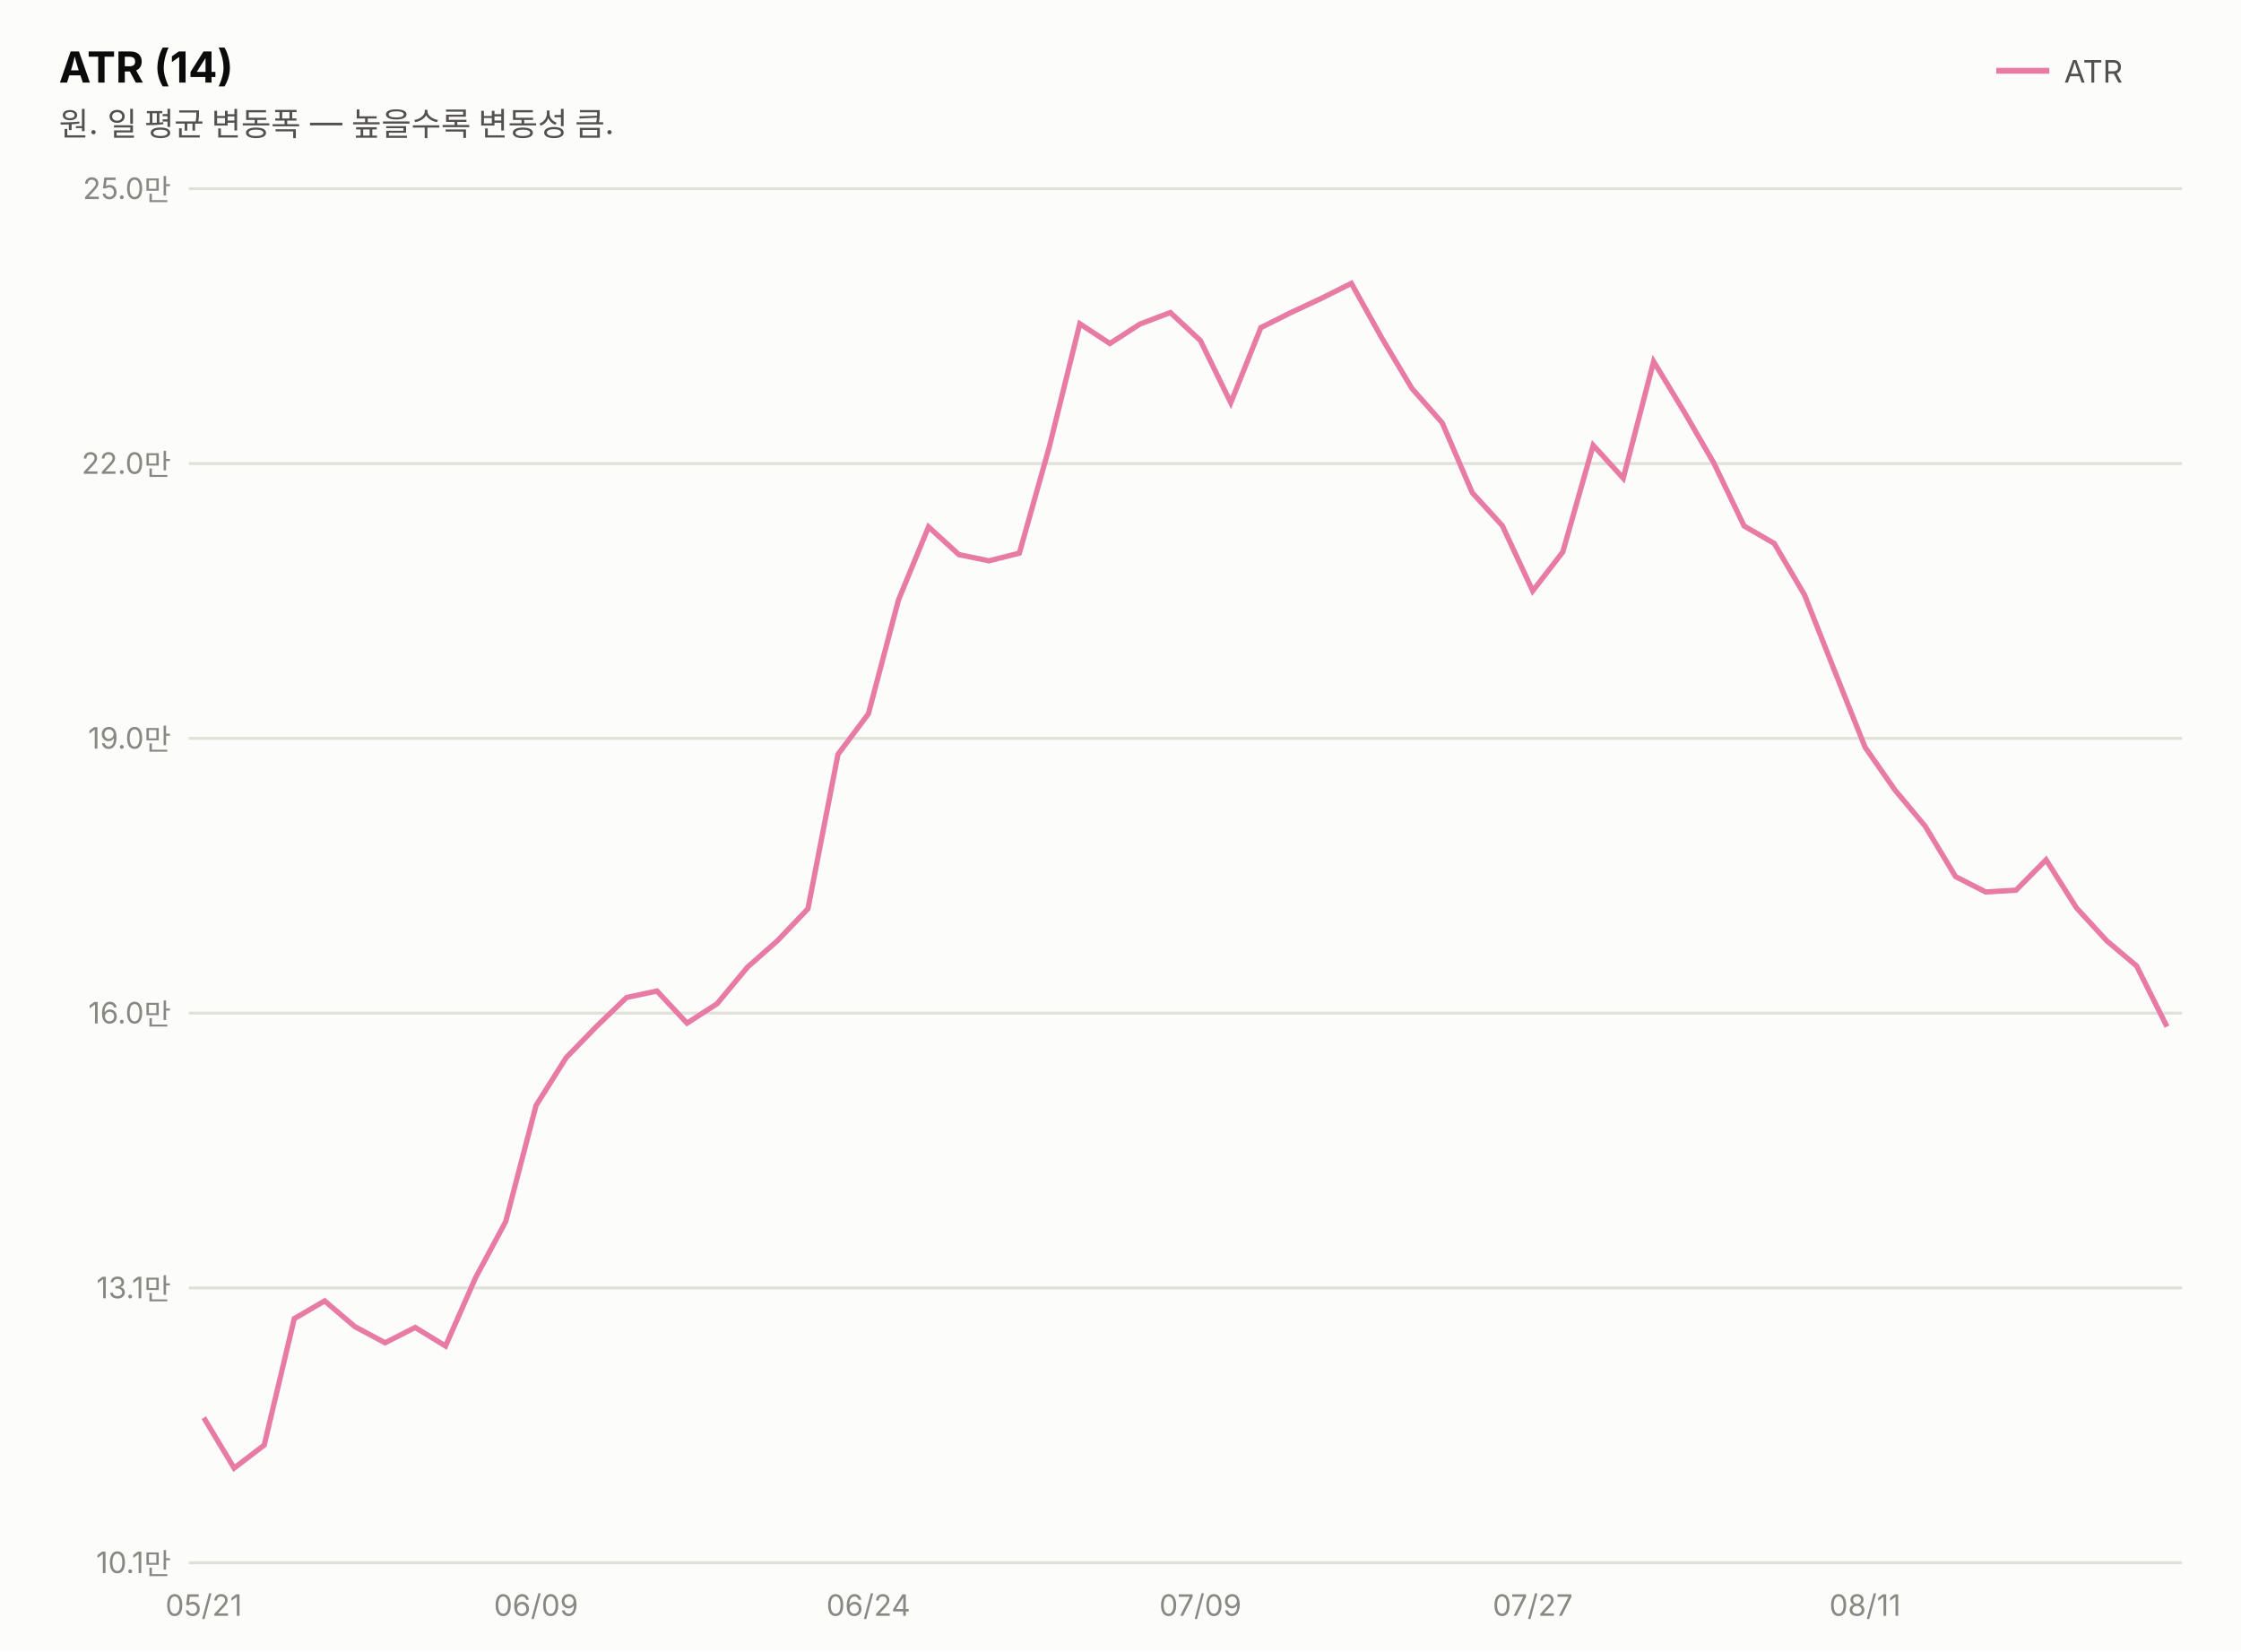
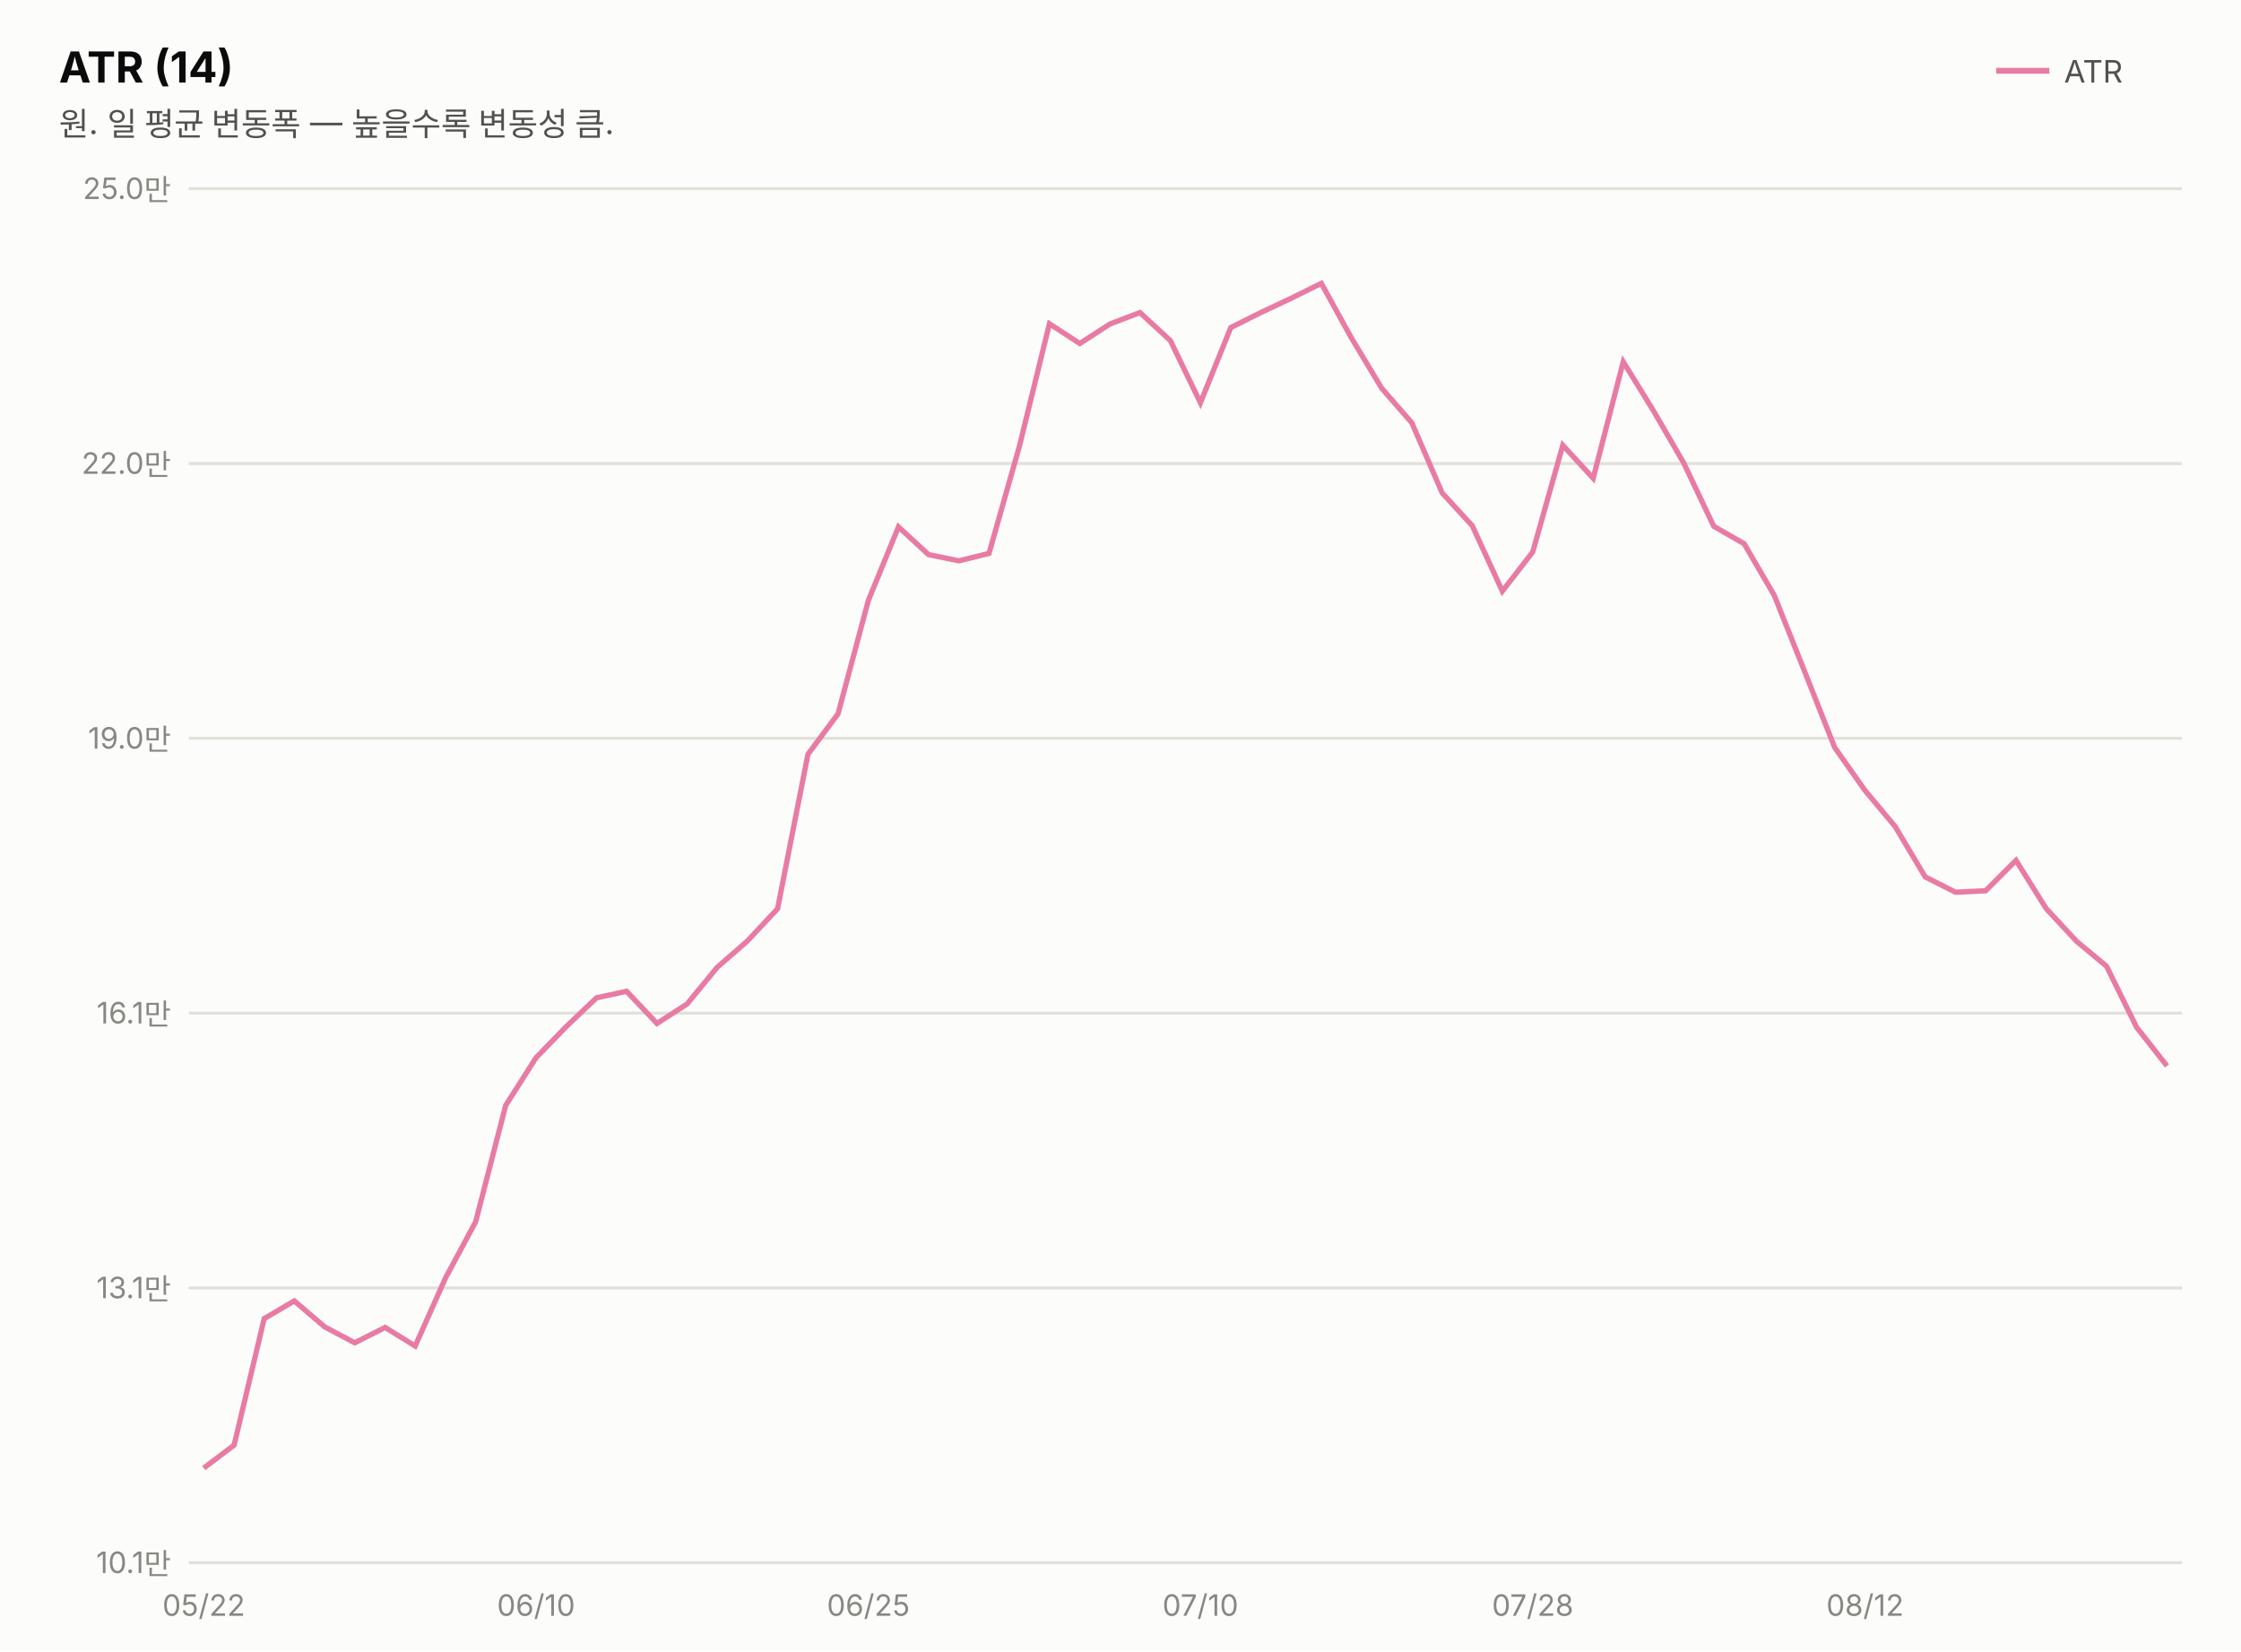
<svg xmlns="http://www.w3.org/2000/svg" width="760" height="560" viewBox="0 0 760 560" font-family="system-ui,-apple-system,&quot;Segoe UI&quot;,&quot;Malgun Gothic&quot;,&quot;Apple SD Gothic Neo&quot;,sans-serif">
  <rect width="760" height="560" fill="#fcfcfb" />
  <text x="20" y="28" font-size="14.5" font-weight="700" fill="#0b0b0b">ATR (14)</text>
  <text x="20" y="46" font-size="11" fill="#52514e">원. 일 평균 변동폭 — 높을수록 변동성 큼.</text>
  <line x1="677" y1="24" x2="695" y2="24" stroke="#e87ba4" stroke-width="2" />
  <text x="700" y="28" font-size="10.5" fill="#52514e">ATR</text>
  <line x1="64" y1="530.0" x2="740" y2="530.0" stroke="#e1e0d9" stroke-width="1" />
  <text x="58" y="533.5" font-size="10" fill="#898781" text-anchor="end" style="font-variant-numeric:tabular-nums">10.1만</text>
  <line x1="64" y1="436.8" x2="740" y2="436.8" stroke="#e1e0d9" stroke-width="1" />
  <text x="58" y="440.3" font-size="10" fill="#898781" text-anchor="end" style="font-variant-numeric:tabular-nums">13.1만</text>
  <line x1="64" y1="343.6" x2="740" y2="343.6" stroke="#e1e0d9" stroke-width="1" />
-   <text x="58" y="347.1" font-size="10" fill="#898781" text-anchor="end" style="font-variant-numeric:tabular-nums">16.0만</text>
+   <text x="58" y="347.1" font-size="10" fill="#898781" text-anchor="end" style="font-variant-numeric:tabular-nums">16.1만</text>
  <line x1="64" y1="250.4" x2="740" y2="250.4" stroke="#e1e0d9" stroke-width="1" />
  <text x="58" y="253.9" font-size="10" fill="#898781" text-anchor="end" style="font-variant-numeric:tabular-nums">19.0만</text>
  <line x1="64" y1="157.2" x2="740" y2="157.2" stroke="#e1e0d9" stroke-width="1" />
  <text x="58" y="160.7" font-size="10" fill="#898781" text-anchor="end" style="font-variant-numeric:tabular-nums">22.0만</text>
  <line x1="64" y1="64.0" x2="740" y2="64.0" stroke="#e1e0d9" stroke-width="1" />
  <text x="58" y="67.5" font-size="10" fill="#898781" text-anchor="end" style="font-variant-numeric:tabular-nums">25.0만</text>
-   <path d="M69.1,480.8 L79.4,497.9 L89.6,490.1 L99.8,447.2 L110.1,441.2 L120.3,449.9 L130.6,455.4 L140.8,450.2 L151.1,456.5 L161.3,433.3 L171.5,414.3 L181.8,374.9 L192.0,358.7 L202.3,348.1 L212.5,338.3 L222.8,336.1 L233.0,347.0 L243.2,340.4 L253.5,328.0 L263.7,319.0 L274.0,308.2 L284.2,255.8 L294.5,242.1 L304.7,203.5 L314.9,178.7 L325.2,188.1 L335.4,190.2 L345.7,187.6 L355.9,151.4 L366.2,109.8 L376.4,116.5 L386.6,109.9 L396.9,106.0 L407.1,115.5 L417.4,136.6 L427.6,111.1 L437.8,106.0 L448.1,101.2 L458.3,96.1 L468.6,114.6 L478.8,131.7 L489.1,143.4 L499.3,167.1 L509.5,178.3 L519.8,200.4 L530.0,187.2 L540.3,151.0 L550.5,162.2 L560.8,122.6 L571.0,139.4 L581.2,157.0 L591.5,178.4 L601.7,184.3 L612.0,201.8 L622.2,227.6 L632.5,253.4 L642.7,268.0 L652.9,280.2 L663.2,297.3 L673.4,302.5 L683.7,301.9 L693.9,291.6 L704.2,307.9 L714.4,319.0 L724.6,327.6 L734.9,348.2" fill="none" stroke="#e87ba4" stroke-width="1.8" />
-   <text x="69.1" y="548" font-size="10" fill="#898781" text-anchor="middle">05/21</text>
-   <text x="181.8" y="548" font-size="10" fill="#898781" text-anchor="middle">06/09</text>
-   <text x="294.5" y="548" font-size="10" fill="#898781" text-anchor="middle">06/24</text>
-   <text x="407.1" y="548" font-size="10" fill="#898781" text-anchor="middle">07/09</text>
-   <text x="519.8" y="548" font-size="10" fill="#898781" text-anchor="middle">07/27</text>
-   <text x="632.5" y="548" font-size="10" fill="#898781" text-anchor="middle">08/11</text>
+   <path d="M69.1,497.9 L79.4,490.1 L89.6,447.2 L99.8,441.2 L110.1,450.0 L120.3,455.4 L130.6,450.2 L140.8,456.5 L151.1,433.4 L161.3,414.4 L171.5,374.9 L181.8,358.7 L192.0,348.2 L202.3,338.4 L212.5,336.2 L222.8,347.1 L233.0,340.5 L243.2,328.1 L253.5,319.1 L263.7,308.2 L274.0,255.8 L284.2,242.1 L294.5,203.6 L304.7,178.7 L314.9,188.1 L325.2,190.2 L335.4,187.7 L345.7,151.4 L355.9,109.8 L366.2,116.5 L376.4,109.9 L386.6,106.0 L396.9,115.5 L407.1,136.6 L417.4,111.1 L427.6,106.0 L437.8,101.2 L448.1,96.1 L458.3,114.6 L468.6,131.7 L478.8,143.4 L489.1,167.2 L499.3,178.3 L509.5,200.5 L519.8,187.2 L530.0,151.0 L540.3,162.2 L550.5,122.7 L560.8,139.4 L571.0,157.0 L581.2,178.5 L591.5,184.4 L601.7,201.9 L612.0,227.7 L622.2,253.5 L632.5,268.1 L642.7,280.3 L652.9,297.4 L663.2,302.6 L673.4,302.1 L683.7,291.8 L693.9,308.1 L704.2,319.2 L714.4,327.7 L724.6,348.4 L734.9,361.5" fill="none" stroke="#e87ba4" stroke-width="1.8" />
+   <text x="69.1" y="548" font-size="10" fill="#898781" text-anchor="middle">05/22</text>
+   <text x="181.8" y="548" font-size="10" fill="#898781" text-anchor="middle">06/10</text>
+   <text x="294.5" y="548" font-size="10" fill="#898781" text-anchor="middle">06/25</text>
+   <text x="407.1" y="548" font-size="10" fill="#898781" text-anchor="middle">07/10</text>
+   <text x="519.8" y="548" font-size="10" fill="#898781" text-anchor="middle">07/28</text>
+   <text x="632.5" y="548" font-size="10" fill="#898781" text-anchor="middle">08/12</text>
</svg>
